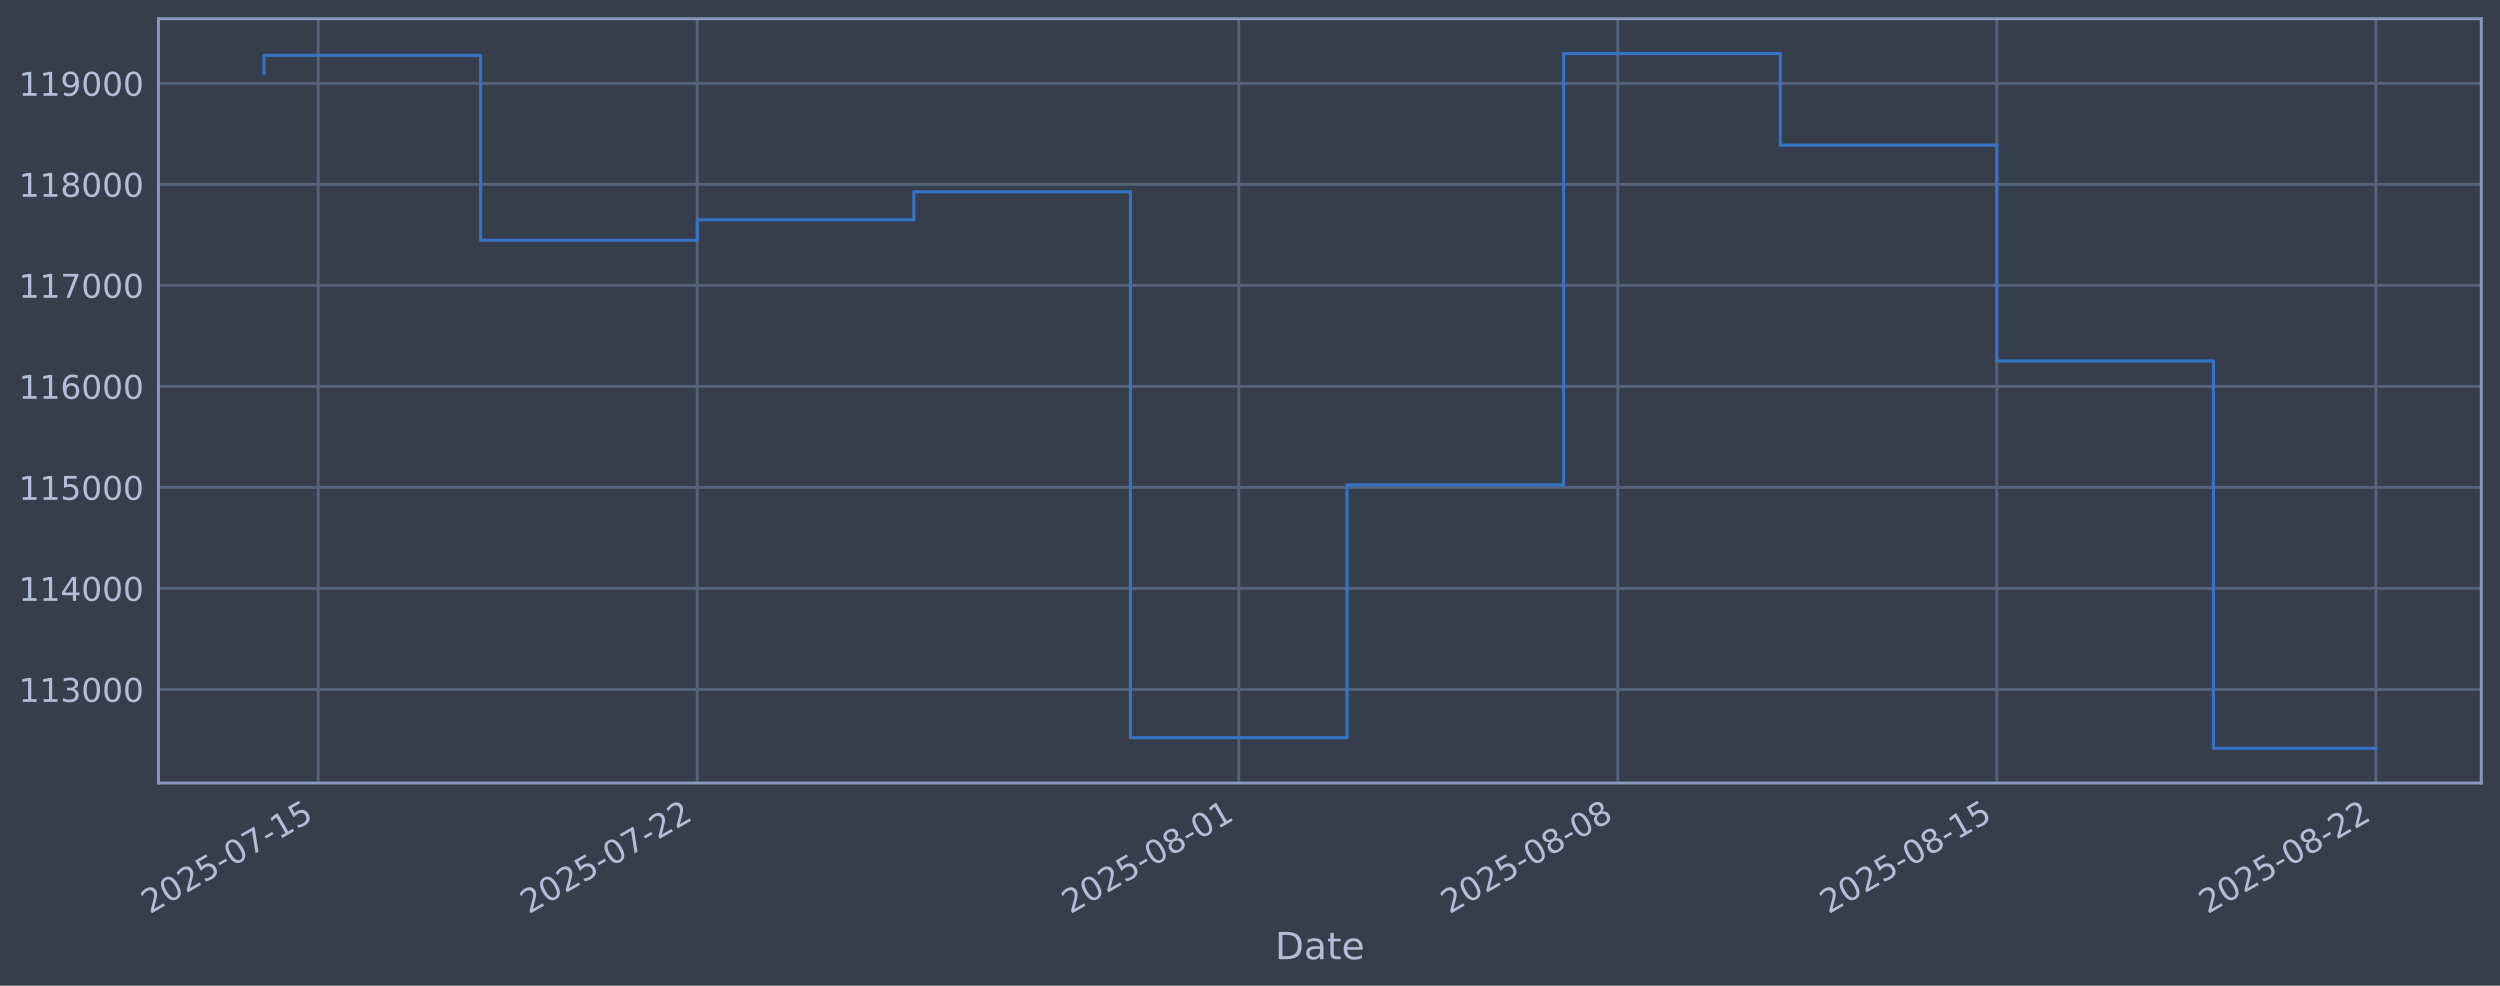
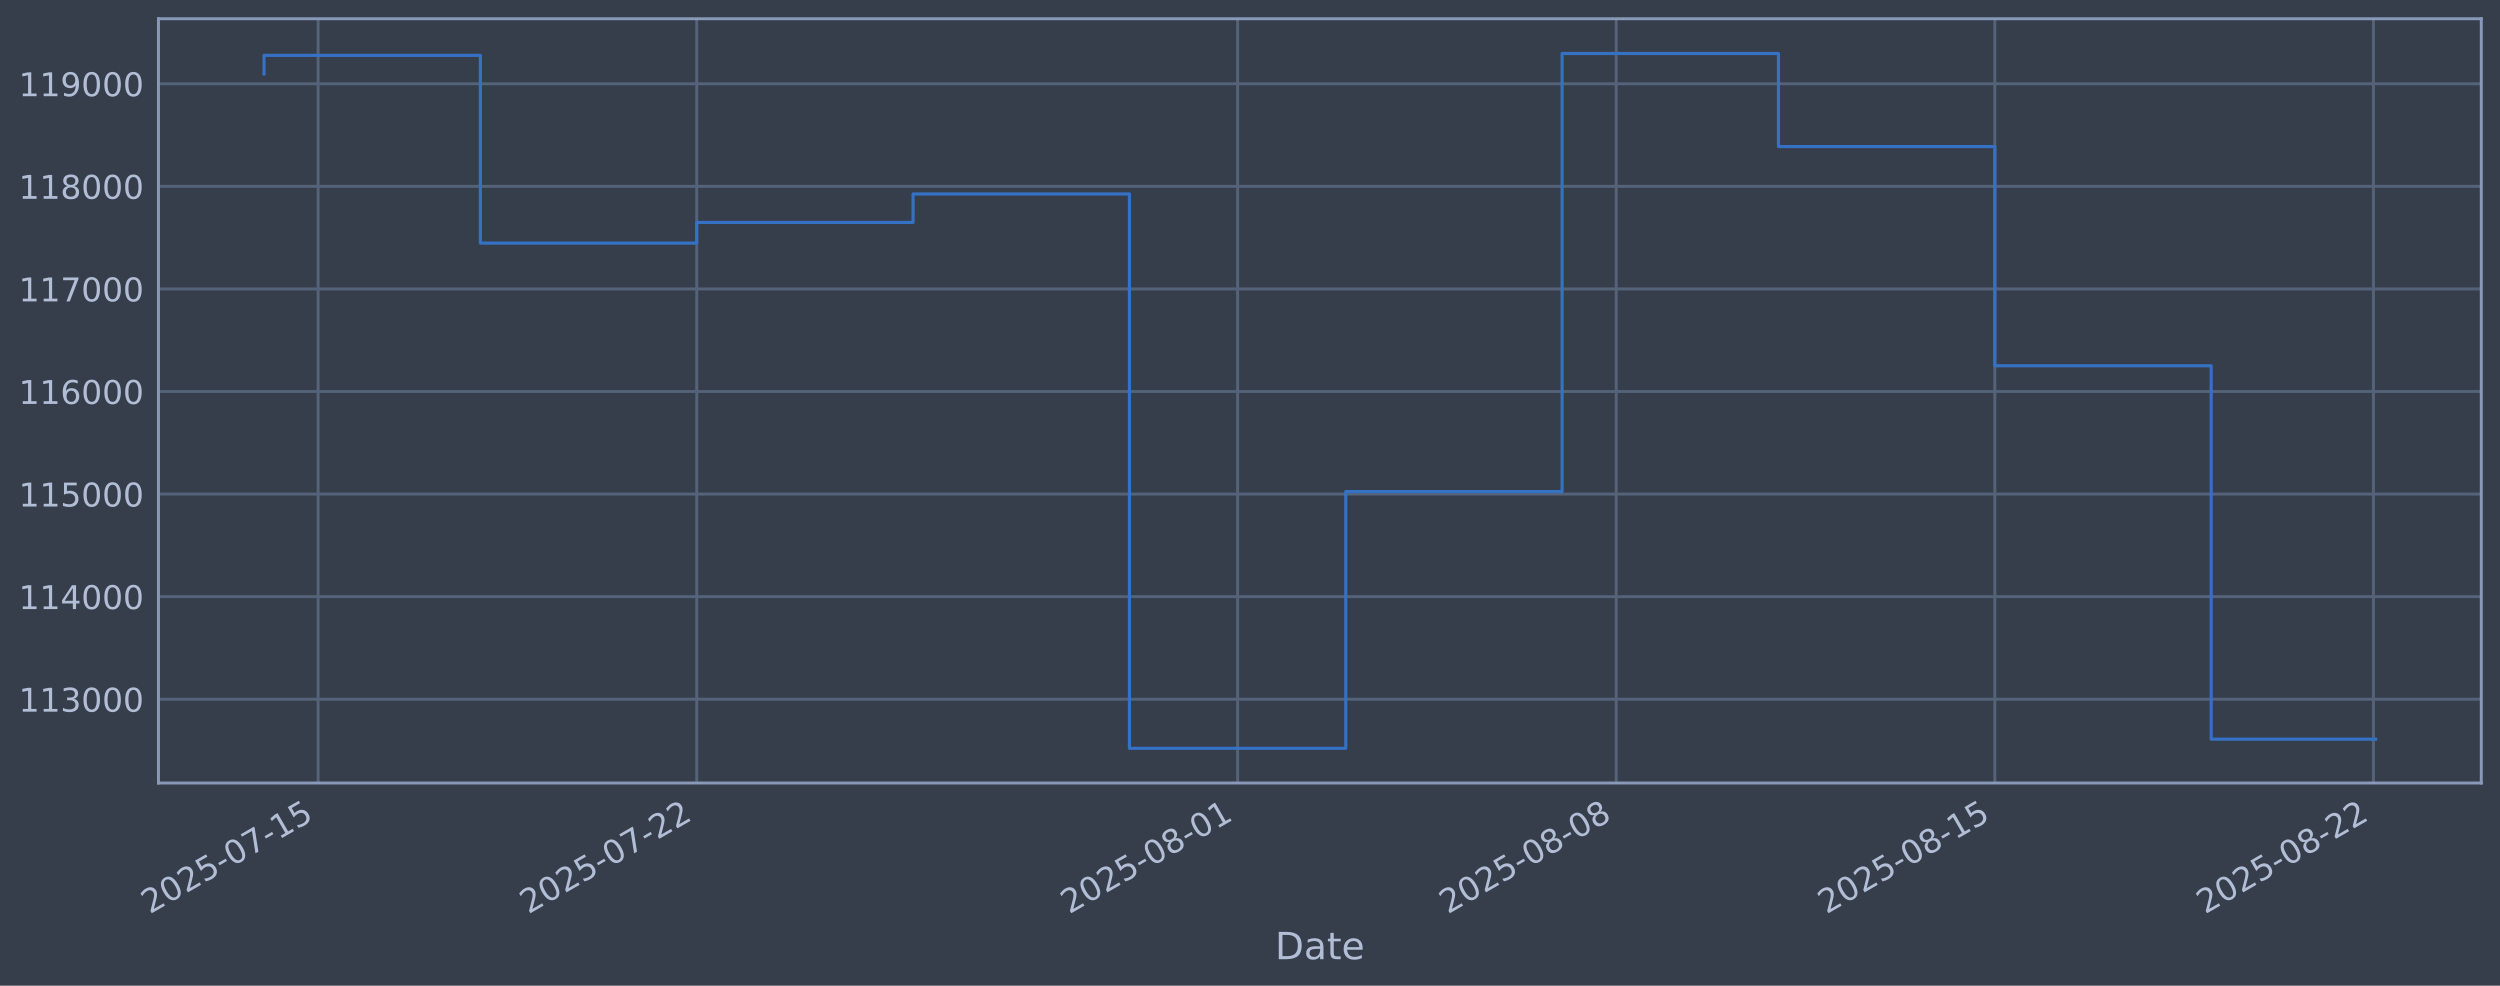
<svg xmlns="http://www.w3.org/2000/svg" xmlns:xlink="http://www.w3.org/1999/xlink" width="960.9pt" height="378.87pt" viewBox="0 0 960.9 378.87" version="1.1">
  <defs>
    <style type="text/css">*{stroke-linejoin: round; stroke-linecap: butt}</style>
  </defs>
  <g id="figure_1">
    <g id="patch_1">
      <path d="M 0 378.87  L 960.9 378.87  L 960.9 0  L 0 0  z " style="fill: #373e4b" />
    </g>
    <g id="axes_1">
      <g id="patch_2">
        <path d="M 60.901 300.96  L 953.701 300.96  L 953.701 7.2  L 60.901 7.2  z " style="fill: #373e4b" />
      </g>
      <g id="matplotlib.axis_1">
        <g id="xtick_1">
          <g id="line2d_1">
-             <path d="M 122.295 300.96  L 122.295 7.2  " clip-path="url(#p7bc88f260e)" style="fill: none; stroke: #546379; stroke-width: 1.12; stroke-linecap: square" />
+             <path d="M 122.271 300.96  L 122.271 7.2  " clip-path="url(#pfea95e6856)" style="fill: none; stroke: #546379; stroke-width: 1.12; stroke-linecap: square" />
          </g>
          <g id="line2d_2" />
          <g id="text_1">
-             <g style="fill: #b1bed6" transform="translate(57.56982 351.4642) rotate(-30) scale(0.126 -0.126)">
+             <g style="fill: #b1bed6" transform="translate(57.54577 351.4642) rotate(-30) scale(0.126 -0.126)">
              <defs>
                <path id="DejaVuSans-32" d="M 1228 531  L 3431 531  L 3431 0  L 469 0  L 469 531  Q 828 903 1448 1529  Q 2069 2156 2228 2338  Q 2531 2678 2651 2914  Q 2772 3150 2772 3378  Q 2772 3750 2511 3984  Q 2250 4219 1831 4219  Q 1534 4219 1204 4116  Q 875 4013 500 3803  L 500 4441  Q 881 4594 1212 4672  Q 1544 4750 1819 4750  Q 2544 4750 2975 4387  Q 3406 4025 3406 3419  Q 3406 3131 3298 2873  Q 3191 2616 2906 2266  Q 2828 2175 2409 1742  Q 1991 1309 1228 531  z " transform="scale(0.015625)" />
                <path id="DejaVuSans-30" d="M 2034 4250  Q 1547 4250 1301 3770  Q 1056 3291 1056 2328  Q 1056 1369 1301 889  Q 1547 409 2034 409  Q 2525 409 2770 889  Q 3016 1369 3016 2328  Q 3016 3291 2770 3770  Q 2525 4250 2034 4250  z M 2034 4750  Q 2819 4750 3233 4129  Q 3647 3509 3647 2328  Q 3647 1150 3233 529  Q 2819 -91 2034 -91  Q 1250 -91 836 529  Q 422 1150 422 2328  Q 422 3509 836 4129  Q 1250 4750 2034 4750  z " transform="scale(0.015625)" />
                <path id="DejaVuSans-35" d="M 691 4666  L 3169 4666  L 3169 4134  L 1269 4134  L 1269 2991  Q 1406 3038 1543 3061  Q 1681 3084 1819 3084  Q 2600 3084 3056 2656  Q 3513 2228 3513 1497  Q 3513 744 3044 326  Q 2575 -91 1722 -91  Q 1428 -91 1123 -41  Q 819 9 494 109  L 494 744  Q 775 591 1075 516  Q 1375 441 1709 441  Q 2250 441 2565 725  Q 2881 1009 2881 1497  Q 2881 1984 2565 2268  Q 2250 2553 1709 2553  Q 1456 2553 1204 2497  Q 953 2441 691 2322  L 691 4666  z " transform="scale(0.015625)" />
                <path id="DejaVuSans-2d" d="M 313 2009  L 1997 2009  L 1997 1497  L 313 1497  L 313 2009  z " transform="scale(0.015625)" />
                <path id="DejaVuSans-37" d="M 525 4666  L 3525 4666  L 3525 4397  L 1831 0  L 1172 0  L 2766 4134  L 525 4134  L 525 4666  z " transform="scale(0.015625)" />
                <path id="DejaVuSans-31" d="M 794 531  L 1825 531  L 1825 4091  L 703 3866  L 703 4441  L 1819 4666  L 2450 4666  L 2450 531  L 3481 531  L 3481 0  L 794 0  L 794 531  z " transform="scale(0.015625)" />
              </defs>
              <use xlink:href="#DejaVuSans-32" />
              <use xlink:href="#DejaVuSans-30" transform="translate(63.62305 0)" />
              <use xlink:href="#DejaVuSans-32" transform="translate(127.2461 0)" />
              <use xlink:href="#DejaVuSans-35" transform="translate(190.8691 0)" />
              <use xlink:href="#DejaVuSans-2d" transform="translate(254.4922 0)" />
              <use xlink:href="#DejaVuSans-30" transform="translate(290.5762 0)" />
              <use xlink:href="#DejaVuSans-37" transform="translate(354.1992 0)" />
              <use xlink:href="#DejaVuSans-2d" transform="translate(417.8223 0)" />
              <use xlink:href="#DejaVuSans-31" transform="translate(453.9062 0)" />
              <use xlink:href="#DejaVuSans-35" transform="translate(517.5293 0)" />
            </g>
          </g>
        </g>
        <g id="xtick_2">
          <g id="line2d_3">
-             <path d="M 267.986 300.96  L 267.986 7.2  " clip-path="url(#p7bc88f260e)" style="fill: none; stroke: #546379; stroke-width: 1.12; stroke-linecap: square" />
+             <path d="M 267.794 300.96  L 267.794 7.2  " clip-path="url(#pfea95e6856)" style="fill: none; stroke: #546379; stroke-width: 1.12; stroke-linecap: square" />
          </g>
          <g id="line2d_4" />
          <g id="text_2">
-             <g style="fill: #b1bed6" transform="translate(203.2609 351.4642) rotate(-30) scale(0.126 -0.126)">
+             <g style="fill: #b1bed6" transform="translate(203.0685 351.4642) rotate(-30) scale(0.126 -0.126)">
              <use xlink:href="#DejaVuSans-32" />
              <use xlink:href="#DejaVuSans-30" transform="translate(63.62305 0)" />
              <use xlink:href="#DejaVuSans-32" transform="translate(127.2461 0)" />
              <use xlink:href="#DejaVuSans-35" transform="translate(190.8691 0)" />
              <use xlink:href="#DejaVuSans-2d" transform="translate(254.4922 0)" />
              <use xlink:href="#DejaVuSans-30" transform="translate(290.5762 0)" />
              <use xlink:href="#DejaVuSans-37" transform="translate(354.1992 0)" />
              <use xlink:href="#DejaVuSans-2d" transform="translate(417.8223 0)" />
              <use xlink:href="#DejaVuSans-32" transform="translate(453.9062 0)" />
              <use xlink:href="#DejaVuSans-32" transform="translate(517.5293 0)" />
            </g>
          </g>
        </g>
        <g id="xtick_3">
          <g id="line2d_5">
-             <path d="M 476.117 300.96  L 476.117 7.2  " clip-path="url(#p7bc88f260e)" style="fill: none; stroke: #546379; stroke-width: 1.12; stroke-linecap: square" />
+             <path d="M 475.684 300.96  L 475.684 7.2  " clip-path="url(#pfea95e6856)" style="fill: none; stroke: #546379; stroke-width: 1.12; stroke-linecap: square" />
          </g>
          <g id="line2d_6" />
          <g id="text_3">
-             <g style="fill: #b1bed6" transform="translate(411.391 351.4642) rotate(-30) scale(0.126 -0.126)">
+             <g style="fill: #b1bed6" transform="translate(410.958 351.4642) rotate(-30) scale(0.126 -0.126)">
              <defs>
                <path id="DejaVuSans-38" d="M 2034 2216  Q 1584 2216 1326 1975  Q 1069 1734 1069 1313  Q 1069 891 1326 650  Q 1584 409 2034 409  Q 2484 409 2743 651  Q 3003 894 3003 1313  Q 3003 1734 2745 1975  Q 2488 2216 2034 2216  z M 1403 2484  Q 997 2584 770 2862  Q 544 3141 544 3541  Q 544 4100 942 4425  Q 1341 4750 2034 4750  Q 2731 4750 3128 4425  Q 3525 4100 3525 3541  Q 3525 3141 3298 2862  Q 3072 2584 2669 2484  Q 3125 2378 3379 2068  Q 3634 1759 3634 1313  Q 3634 634 3220 271  Q 2806 -91 2034 -91  Q 1263 -91 848 271  Q 434 634 434 1313  Q 434 1759 690 2068  Q 947 2378 1403 2484  z M 1172 3481  Q 1172 3119 1398 2916  Q 1625 2713 2034 2713  Q 2441 2713 2670 2916  Q 2900 3119 2900 3481  Q 2900 3844 2670 4047  Q 2441 4250 2034 4250  Q 1625 4250 1398 4047  Q 1172 3844 1172 3481  z " transform="scale(0.015625)" />
              </defs>
              <use xlink:href="#DejaVuSans-32" />
              <use xlink:href="#DejaVuSans-30" transform="translate(63.62305 0)" />
              <use xlink:href="#DejaVuSans-32" transform="translate(127.2461 0)" />
              <use xlink:href="#DejaVuSans-35" transform="translate(190.8691 0)" />
              <use xlink:href="#DejaVuSans-2d" transform="translate(254.4922 0)" />
              <use xlink:href="#DejaVuSans-30" transform="translate(290.5762 0)" />
              <use xlink:href="#DejaVuSans-38" transform="translate(354.1992 0)" />
              <use xlink:href="#DejaVuSans-2d" transform="translate(417.8223 0)" />
              <use xlink:href="#DejaVuSans-30" transform="translate(453.9062 0)" />
              <use xlink:href="#DejaVuSans-31" transform="translate(517.5293 0)" />
            </g>
          </g>
        </g>
        <g id="xtick_4">
          <g id="line2d_7">
-             <path d="M 621.808 300.96  L 621.808 7.2  " clip-path="url(#p7bc88f260e)" style="fill: none; stroke: #546379; stroke-width: 1.12; stroke-linecap: square" />
+             <path d="M 621.206 300.96  L 621.206 7.2  " clip-path="url(#pfea95e6856)" style="fill: none; stroke: #546379; stroke-width: 1.12; stroke-linecap: square" />
          </g>
          <g id="line2d_8" />
          <g id="text_4">
-             <g style="fill: #b1bed6" transform="translate(557.0821 351.4642) rotate(-30) scale(0.126 -0.126)">
+             <g style="fill: #b1bed6" transform="translate(556.4807 351.4642) rotate(-30) scale(0.126 -0.126)">
              <use xlink:href="#DejaVuSans-32" />
              <use xlink:href="#DejaVuSans-30" transform="translate(63.62305 0)" />
              <use xlink:href="#DejaVuSans-32" transform="translate(127.2461 0)" />
              <use xlink:href="#DejaVuSans-35" transform="translate(190.8691 0)" />
              <use xlink:href="#DejaVuSans-2d" transform="translate(254.4922 0)" />
              <use xlink:href="#DejaVuSans-30" transform="translate(290.5762 0)" />
              <use xlink:href="#DejaVuSans-38" transform="translate(354.1992 0)" />
              <use xlink:href="#DejaVuSans-2d" transform="translate(417.8223 0)" />
              <use xlink:href="#DejaVuSans-30" transform="translate(453.9062 0)" />
              <use xlink:href="#DejaVuSans-38" transform="translate(517.5293 0)" />
            </g>
          </g>
        </g>
        <g id="xtick_5">
          <g id="line2d_9">
-             <path d="M 767.499 300.96  L 767.499 7.2  " clip-path="url(#p7bc88f260e)" style="fill: none; stroke: #546379; stroke-width: 1.12; stroke-linecap: square" />
+             <path d="M 766.729 300.96  L 766.729 7.2  " clip-path="url(#pfea95e6856)" style="fill: none; stroke: #546379; stroke-width: 1.12; stroke-linecap: square" />
          </g>
          <g id="line2d_10" />
          <g id="text_5">
-             <g style="fill: #b1bed6" transform="translate(702.7732 351.4642) rotate(-30) scale(0.126 -0.126)">
+             <g style="fill: #b1bed6" transform="translate(702.0034 351.4642) rotate(-30) scale(0.126 -0.126)">
              <use xlink:href="#DejaVuSans-32" />
              <use xlink:href="#DejaVuSans-30" transform="translate(63.62305 0)" />
              <use xlink:href="#DejaVuSans-32" transform="translate(127.2461 0)" />
              <use xlink:href="#DejaVuSans-35" transform="translate(190.8691 0)" />
              <use xlink:href="#DejaVuSans-2d" transform="translate(254.4922 0)" />
              <use xlink:href="#DejaVuSans-30" transform="translate(290.5762 0)" />
              <use xlink:href="#DejaVuSans-38" transform="translate(354.1992 0)" />
              <use xlink:href="#DejaVuSans-2d" transform="translate(417.8223 0)" />
              <use xlink:href="#DejaVuSans-31" transform="translate(453.9062 0)" />
              <use xlink:href="#DejaVuSans-35" transform="translate(517.5293 0)" />
            </g>
          </g>
        </g>
        <g id="xtick_6">
          <g id="line2d_11">
-             <path d="M 913.19 300.96  L 913.19 7.2  " clip-path="url(#p7bc88f260e)" style="fill: none; stroke: #546379; stroke-width: 1.12; stroke-linecap: square" />
+             <path d="M 912.252 300.96  L 912.252 7.2  " clip-path="url(#pfea95e6856)" style="fill: none; stroke: #546379; stroke-width: 1.12; stroke-linecap: square" />
          </g>
          <g id="line2d_12" />
          <g id="text_6">
-             <g style="fill: #b1bed6" transform="translate(848.4642 351.4642) rotate(-30) scale(0.126 -0.126)">
+             <g style="fill: #b1bed6" transform="translate(847.5261 351.4642) rotate(-30) scale(0.126 -0.126)">
              <use xlink:href="#DejaVuSans-32" />
              <use xlink:href="#DejaVuSans-30" transform="translate(63.62305 0)" />
              <use xlink:href="#DejaVuSans-32" transform="translate(127.2461 0)" />
              <use xlink:href="#DejaVuSans-35" transform="translate(190.8691 0)" />
              <use xlink:href="#DejaVuSans-2d" transform="translate(254.4922 0)" />
              <use xlink:href="#DejaVuSans-30" transform="translate(290.5762 0)" />
              <use xlink:href="#DejaVuSans-38" transform="translate(354.1992 0)" />
              <use xlink:href="#DejaVuSans-2d" transform="translate(417.8223 0)" />
              <use xlink:href="#DejaVuSans-32" transform="translate(453.9062 0)" />
              <use xlink:href="#DejaVuSans-32" transform="translate(517.5293 0)" />
            </g>
          </g>
        </g>
        <g id="text_7">
          <g style="fill: #b1bed6" transform="translate(490.0914 368.6753) scale(0.144 -0.144)">
            <defs>
              <path id="DejaVuSans-44" d="M 1259 4147  L 1259 519  L 2022 519  Q 2988 519 3436 956  Q 3884 1394 3884 2338  Q 3884 3275 3436 3711  Q 2988 4147 2022 4147  L 1259 4147  z M 628 4666  L 1925 4666  Q 3281 4666 3915 4102  Q 4550 3538 4550 2338  Q 4550 1131 3912 565  Q 3275 0 1925 0  L 628 0  L 628 4666  z " transform="scale(0.015625)" />
              <path id="DejaVuSans-61" d="M 2194 1759  Q 1497 1759 1228 1600  Q 959 1441 959 1056  Q 959 750 1161 570  Q 1363 391 1709 391  Q 2188 391 2477 730  Q 2766 1069 2766 1631  L 2766 1759  L 2194 1759  z M 3341 1997  L 3341 0  L 2766 0  L 2766 531  Q 2569 213 2275 61  Q 1981 -91 1556 -91  Q 1019 -91 701 211  Q 384 513 384 1019  Q 384 1609 779 1909  Q 1175 2209 1959 2209  L 2766 2209  L 2766 2266  Q 2766 2663 2505 2880  Q 2244 3097 1772 3097  Q 1472 3097 1187 3025  Q 903 2953 641 2809  L 641 3341  Q 956 3463 1253 3523  Q 1550 3584 1831 3584  Q 2591 3584 2966 3190  Q 3341 2797 3341 1997  z " transform="scale(0.015625)" />
              <path id="DejaVuSans-74" d="M 1172 4494  L 1172 3500  L 2356 3500  L 2356 3053  L 1172 3053  L 1172 1153  Q 1172 725 1289 603  Q 1406 481 1766 481  L 2356 481  L 2356 0  L 1766 0  Q 1100 0 847 248  Q 594 497 594 1153  L 594 3053  L 172 3053  L 172 3500  L 594 3500  L 594 4494  L 1172 4494  z " transform="scale(0.015625)" />
              <path id="DejaVuSans-65" d="M 3597 1894  L 3597 1613  L 953 1613  Q 991 1019 1311 708  Q 1631 397 2203 397  Q 2534 397 2845 478  Q 3156 559 3463 722  L 3463 178  Q 3153 47 2828 -22  Q 2503 -91 2169 -91  Q 1331 -91 842 396  Q 353 884 353 1716  Q 353 2575 817 3079  Q 1281 3584 2069 3584  Q 2775 3584 3186 3129  Q 3597 2675 3597 1894  z M 3022 2063  Q 3016 2534 2758 2815  Q 2500 3097 2075 3097  Q 1594 3097 1305 2825  Q 1016 2553 972 2059  L 3022 2063  z " transform="scale(0.015625)" />
            </defs>
            <use xlink:href="#DejaVuSans-44" />
            <use xlink:href="#DejaVuSans-61" transform="translate(77.00195 0)" />
            <use xlink:href="#DejaVuSans-74" transform="translate(138.2812 0)" />
            <use xlink:href="#DejaVuSans-65" transform="translate(177.4902 0)" />
          </g>
        </g>
      </g>
      <g id="matplotlib.axis_2">
        <g id="ytick_1">
          <g id="line2d_13">
-             <path d="M 60.901 264.979  L 953.701 264.979  " clip-path="url(#p7bc88f260e)" style="fill: none; stroke: #546379; stroke-width: 1.12; stroke-linecap: square" />
+             <path d="M 60.901 268.75  L 953.701 268.75  " clip-path="url(#pfea95e6856)" style="fill: none; stroke: #546379; stroke-width: 1.12; stroke-linecap: square" />
          </g>
          <g id="line2d_14" />
          <g id="text_8">
-             <g style="fill: #b1bed6" transform="translate(7.2 269.7664) scale(0.126 -0.126)">
+             <g style="fill: #b1bed6" transform="translate(7.2 273.5373) scale(0.126 -0.126)">
              <defs>
                <path id="DejaVuSans-33" d="M 2597 2516  Q 3050 2419 3304 2112  Q 3559 1806 3559 1356  Q 3559 666 3084 287  Q 2609 -91 1734 -91  Q 1441 -91 1130 -33  Q 819 25 488 141  L 488 750  Q 750 597 1062 519  Q 1375 441 1716 441  Q 2309 441 2620 675  Q 2931 909 2931 1356  Q 2931 1769 2642 2001  Q 2353 2234 1838 2234  L 1294 2234  L 1294 2753  L 1863 2753  Q 2328 2753 2575 2939  Q 2822 3125 2822 3475  Q 2822 3834 2567 4026  Q 2313 4219 1838 4219  Q 1578 4219 1281 4162  Q 984 4106 628 3988  L 628 4550  Q 988 4650 1302 4700  Q 1616 4750 1894 4750  Q 2613 4750 3031 4423  Q 3450 4097 3450 3541  Q 3450 3153 3228 2886  Q 3006 2619 2597 2516  z " transform="scale(0.015625)" />
              </defs>
              <use xlink:href="#DejaVuSans-31" />
              <use xlink:href="#DejaVuSans-31" transform="translate(63.62305 0)" />
              <use xlink:href="#DejaVuSans-33" transform="translate(127.2461 0)" />
              <use xlink:href="#DejaVuSans-30" transform="translate(190.8691 0)" />
              <use xlink:href="#DejaVuSans-30" transform="translate(254.4922 0)" />
              <use xlink:href="#DejaVuSans-30" transform="translate(318.1152 0)" />
            </g>
          </g>
        </g>
        <g id="ytick_2">
          <g id="line2d_15">
-             <path d="M 60.901 226.153  L 953.701 226.153  " clip-path="url(#p7bc88f260e)" style="fill: none; stroke: #546379; stroke-width: 1.12; stroke-linecap: square" />
+             <path d="M 60.901 229.325  L 953.701 229.325  " clip-path="url(#pfea95e6856)" style="fill: none; stroke: #546379; stroke-width: 1.12; stroke-linecap: square" />
          </g>
          <g id="line2d_16" />
          <g id="text_9">
-             <g style="fill: #b1bed6" transform="translate(7.2 230.9403) scale(0.126 -0.126)">
+             <g style="fill: #b1bed6" transform="translate(7.2 234.1122) scale(0.126 -0.126)">
              <defs>
                <path id="DejaVuSans-34" d="M 2419 4116  L 825 1625  L 2419 1625  L 2419 4116  z M 2253 4666  L 3047 4666  L 3047 1625  L 3713 1625  L 3713 1100  L 3047 1100  L 3047 0  L 2419 0  L 2419 1100  L 313 1100  L 313 1709  L 2253 4666  z " transform="scale(0.015625)" />
              </defs>
              <use xlink:href="#DejaVuSans-31" />
              <use xlink:href="#DejaVuSans-31" transform="translate(63.62305 0)" />
              <use xlink:href="#DejaVuSans-34" transform="translate(127.2461 0)" />
              <use xlink:href="#DejaVuSans-30" transform="translate(190.8691 0)" />
              <use xlink:href="#DejaVuSans-30" transform="translate(254.4922 0)" />
              <use xlink:href="#DejaVuSans-30" transform="translate(318.1152 0)" />
            </g>
          </g>
        </g>
        <g id="ytick_3">
          <g id="line2d_17">
-             <path d="M 60.901 187.327  L 953.701 187.327  " clip-path="url(#p7bc88f260e)" style="fill: none; stroke: #546379; stroke-width: 1.12; stroke-linecap: square" />
+             <path d="M 60.901 189.9  L 953.701 189.9  " clip-path="url(#pfea95e6856)" style="fill: none; stroke: #546379; stroke-width: 1.12; stroke-linecap: square" />
          </g>
          <g id="line2d_18" />
          <g id="text_10">
-             <g style="fill: #b1bed6" transform="translate(7.2 192.1142) scale(0.126 -0.126)">
+             <g style="fill: #b1bed6" transform="translate(7.2 194.6871) scale(0.126 -0.126)">
              <use xlink:href="#DejaVuSans-31" />
              <use xlink:href="#DejaVuSans-31" transform="translate(63.62305 0)" />
              <use xlink:href="#DejaVuSans-35" transform="translate(127.2461 0)" />
              <use xlink:href="#DejaVuSans-30" transform="translate(190.8691 0)" />
              <use xlink:href="#DejaVuSans-30" transform="translate(254.4922 0)" />
              <use xlink:href="#DejaVuSans-30" transform="translate(318.1152 0)" />
            </g>
          </g>
        </g>
        <g id="ytick_4">
          <g id="line2d_19">
-             <path d="M 60.901 148.501  L 953.701 148.501  " clip-path="url(#p7bc88f260e)" style="fill: none; stroke: #546379; stroke-width: 1.12; stroke-linecap: square" />
+             <path d="M 60.901 150.475  L 953.701 150.475  " clip-path="url(#pfea95e6856)" style="fill: none; stroke: #546379; stroke-width: 1.12; stroke-linecap: square" />
          </g>
          <g id="line2d_20" />
          <g id="text_11">
-             <g style="fill: #b1bed6" transform="translate(7.2 153.2881) scale(0.126 -0.126)">
+             <g style="fill: #b1bed6" transform="translate(7.2 155.262) scale(0.126 -0.126)">
              <defs>
                <path id="DejaVuSans-36" d="M 2113 2584  Q 1688 2584 1439 2293  Q 1191 2003 1191 1497  Q 1191 994 1439 701  Q 1688 409 2113 409  Q 2538 409 2786 701  Q 3034 994 3034 1497  Q 3034 2003 2786 2293  Q 2538 2584 2113 2584  z M 3366 4563  L 3366 3988  Q 3128 4100 2886 4159  Q 2644 4219 2406 4219  Q 1781 4219 1451 3797  Q 1122 3375 1075 2522  Q 1259 2794 1537 2939  Q 1816 3084 2150 3084  Q 2853 3084 3261 2657  Q 3669 2231 3669 1497  Q 3669 778 3244 343  Q 2819 -91 2113 -91  Q 1303 -91 875 529  Q 447 1150 447 2328  Q 447 3434 972 4092  Q 1497 4750 2381 4750  Q 2619 4750 2861 4703  Q 3103 4656 3366 4563  z " transform="scale(0.015625)" />
              </defs>
              <use xlink:href="#DejaVuSans-31" />
              <use xlink:href="#DejaVuSans-31" transform="translate(63.62305 0)" />
              <use xlink:href="#DejaVuSans-36" transform="translate(127.2461 0)" />
              <use xlink:href="#DejaVuSans-30" transform="translate(190.8691 0)" />
              <use xlink:href="#DejaVuSans-30" transform="translate(254.4922 0)" />
              <use xlink:href="#DejaVuSans-30" transform="translate(318.1152 0)" />
            </g>
          </g>
        </g>
        <g id="ytick_5">
          <g id="line2d_21">
-             <path d="M 60.901 109.675  L 953.701 109.675  " clip-path="url(#p7bc88f260e)" style="fill: none; stroke: #546379; stroke-width: 1.12; stroke-linecap: square" />
+             <path d="M 60.901 111.05  L 953.701 111.05  " clip-path="url(#pfea95e6856)" style="fill: none; stroke: #546379; stroke-width: 1.12; stroke-linecap: square" />
          </g>
          <g id="line2d_22" />
          <g id="text_12">
-             <g style="fill: #b1bed6" transform="translate(7.2 114.462) scale(0.126 -0.126)">
+             <g style="fill: #b1bed6" transform="translate(7.2 115.8369) scale(0.126 -0.126)">
              <use xlink:href="#DejaVuSans-31" />
              <use xlink:href="#DejaVuSans-31" transform="translate(63.62305 0)" />
              <use xlink:href="#DejaVuSans-37" transform="translate(127.2461 0)" />
              <use xlink:href="#DejaVuSans-30" transform="translate(190.8691 0)" />
              <use xlink:href="#DejaVuSans-30" transform="translate(254.4922 0)" />
              <use xlink:href="#DejaVuSans-30" transform="translate(318.1152 0)" />
            </g>
          </g>
        </g>
        <g id="ytick_6">
          <g id="line2d_23">
-             <path d="M 60.901 70.849  L 953.701 70.849  " clip-path="url(#p7bc88f260e)" style="fill: none; stroke: #546379; stroke-width: 1.12; stroke-linecap: square" />
+             <path d="M 60.901 71.625  L 953.701 71.625  " clip-path="url(#pfea95e6856)" style="fill: none; stroke: #546379; stroke-width: 1.12; stroke-linecap: square" />
          </g>
          <g id="line2d_24" />
          <g id="text_13">
-             <g style="fill: #b1bed6" transform="translate(7.2 75.63586) scale(0.126 -0.126)">
+             <g style="fill: #b1bed6" transform="translate(7.2 76.4118) scale(0.126 -0.126)">
              <use xlink:href="#DejaVuSans-31" />
              <use xlink:href="#DejaVuSans-31" transform="translate(63.62305 0)" />
              <use xlink:href="#DejaVuSans-38" transform="translate(127.2461 0)" />
              <use xlink:href="#DejaVuSans-30" transform="translate(190.8691 0)" />
              <use xlink:href="#DejaVuSans-30" transform="translate(254.4922 0)" />
              <use xlink:href="#DejaVuSans-30" transform="translate(318.1152 0)" />
            </g>
          </g>
        </g>
        <g id="ytick_7">
          <g id="line2d_25">
-             <path d="M 60.901 32.023  L 953.701 32.023  " clip-path="url(#p7bc88f260e)" style="fill: none; stroke: #546379; stroke-width: 1.12; stroke-linecap: square" />
+             <path d="M 60.901 32.2  L 953.701 32.2  " clip-path="url(#pfea95e6856)" style="fill: none; stroke: #546379; stroke-width: 1.12; stroke-linecap: square" />
          </g>
          <g id="line2d_26" />
          <g id="text_14">
-             <g style="fill: #b1bed6" transform="translate(7.2 36.80975) scale(0.126 -0.126)">
+             <g style="fill: #b1bed6" transform="translate(7.2 36.9867) scale(0.126 -0.126)">
              <defs>
                <path id="DejaVuSans-39" d="M 703 97  L 703 672  Q 941 559 1184 500  Q 1428 441 1663 441  Q 2288 441 2617 861  Q 2947 1281 2994 2138  Q 2813 1869 2534 1725  Q 2256 1581 1919 1581  Q 1219 1581 811 2004  Q 403 2428 403 3163  Q 403 3881 828 4315  Q 1253 4750 1959 4750  Q 2769 4750 3195 4129  Q 3622 3509 3622 2328  Q 3622 1225 3098 567  Q 2575 -91 1691 -91  Q 1453 -91 1209 -44  Q 966 3 703 97  z M 1959 2075  Q 2384 2075 2632 2365  Q 2881 2656 2881 3163  Q 2881 3666 2632 3958  Q 2384 4250 1959 4250  Q 1534 4250 1286 3958  Q 1038 3666 1038 3163  Q 1038 2656 1286 2365  Q 1534 2075 1959 2075  z " transform="scale(0.015625)" />
              </defs>
              <use xlink:href="#DejaVuSans-31" />
              <use xlink:href="#DejaVuSans-31" transform="translate(63.62305 0)" />
              <use xlink:href="#DejaVuSans-39" transform="translate(127.2461 0)" />
              <use xlink:href="#DejaVuSans-30" transform="translate(190.8691 0)" />
              <use xlink:href="#DejaVuSans-30" transform="translate(254.4922 0)" />
              <use xlink:href="#DejaVuSans-30" transform="translate(318.1152 0)" />
            </g>
          </g>
        </g>
      </g>
      <g id="line2d_27">
-         <path d="M 101.482 28.319  L 101.482 21.274  L 184.734 21.274  L 184.734 92.328  L 267.986 92.328  L 267.986 84.503  L 351.238 84.503  L 351.238 73.739  L 434.49 73.739  L 434.49 283.55  L 517.743 283.55  L 517.743 186.377  L 600.995 186.377  L 600.995 20.553  L 684.247 20.553  L 684.247 55.788  L 767.499 55.788  L 767.499 138.751  L 850.751 138.751  L 850.751 287.607  L 913.119 287.607  " clip-path="url(#p7bc88f260e)" style="fill: none; stroke: #3572c6; stroke-width: 1.2; stroke-linecap: square" />
+         <path d="M 101.482 28.439  L 101.482 21.285  L 184.638 21.285  L 184.638 93.435  L 267.794 93.435  L 267.794 85.489  L 350.95 85.489  L 350.95 74.56  L 434.106 74.56  L 434.106 287.607  L 517.261 287.607  L 517.261 188.936  L 600.417 188.936  L 600.417 20.553  L 683.573 20.553  L 683.573 56.332  L 766.729 56.332  L 766.729 140.575  L 849.885 140.575  L 849.885 284.114  L 913.119 284.114  " clip-path="url(#pfea95e6856)" style="fill: none; stroke: #3572c6; stroke-width: 1.2; stroke-linecap: square" />
      </g>
      <g id="patch_3">
        <path d="M 60.901 300.96  L 60.901 7.2  " style="fill: none; stroke: #899ab8; stroke-width: 1.12; stroke-linejoin: miter; stroke-linecap: square" />
      </g>
      <g id="patch_4">
        <path d="M 953.701 300.96  L 953.701 7.2  " style="fill: none; stroke: #899ab8; stroke-width: 1.12; stroke-linejoin: miter; stroke-linecap: square" />
      </g>
      <g id="patch_5">
        <path d="M 60.901 300.96  L 953.701 300.96  " style="fill: none; stroke: #899ab8; stroke-width: 1.12; stroke-linejoin: miter; stroke-linecap: square" />
      </g>
      <g id="patch_6">
        <path d="M 60.901 7.2  L 953.701 7.2  " style="fill: none; stroke: #899ab8; stroke-width: 1.12; stroke-linejoin: miter; stroke-linecap: square" />
      </g>
    </g>
  </g>
  <defs>
-     <clipPath id="p7bc88f260e">
+     <clipPath id="pfea95e6856">
      <rect x="60.901" y="7.2" width="892.8" height="293.76" />
    </clipPath>
  </defs>
</svg>
